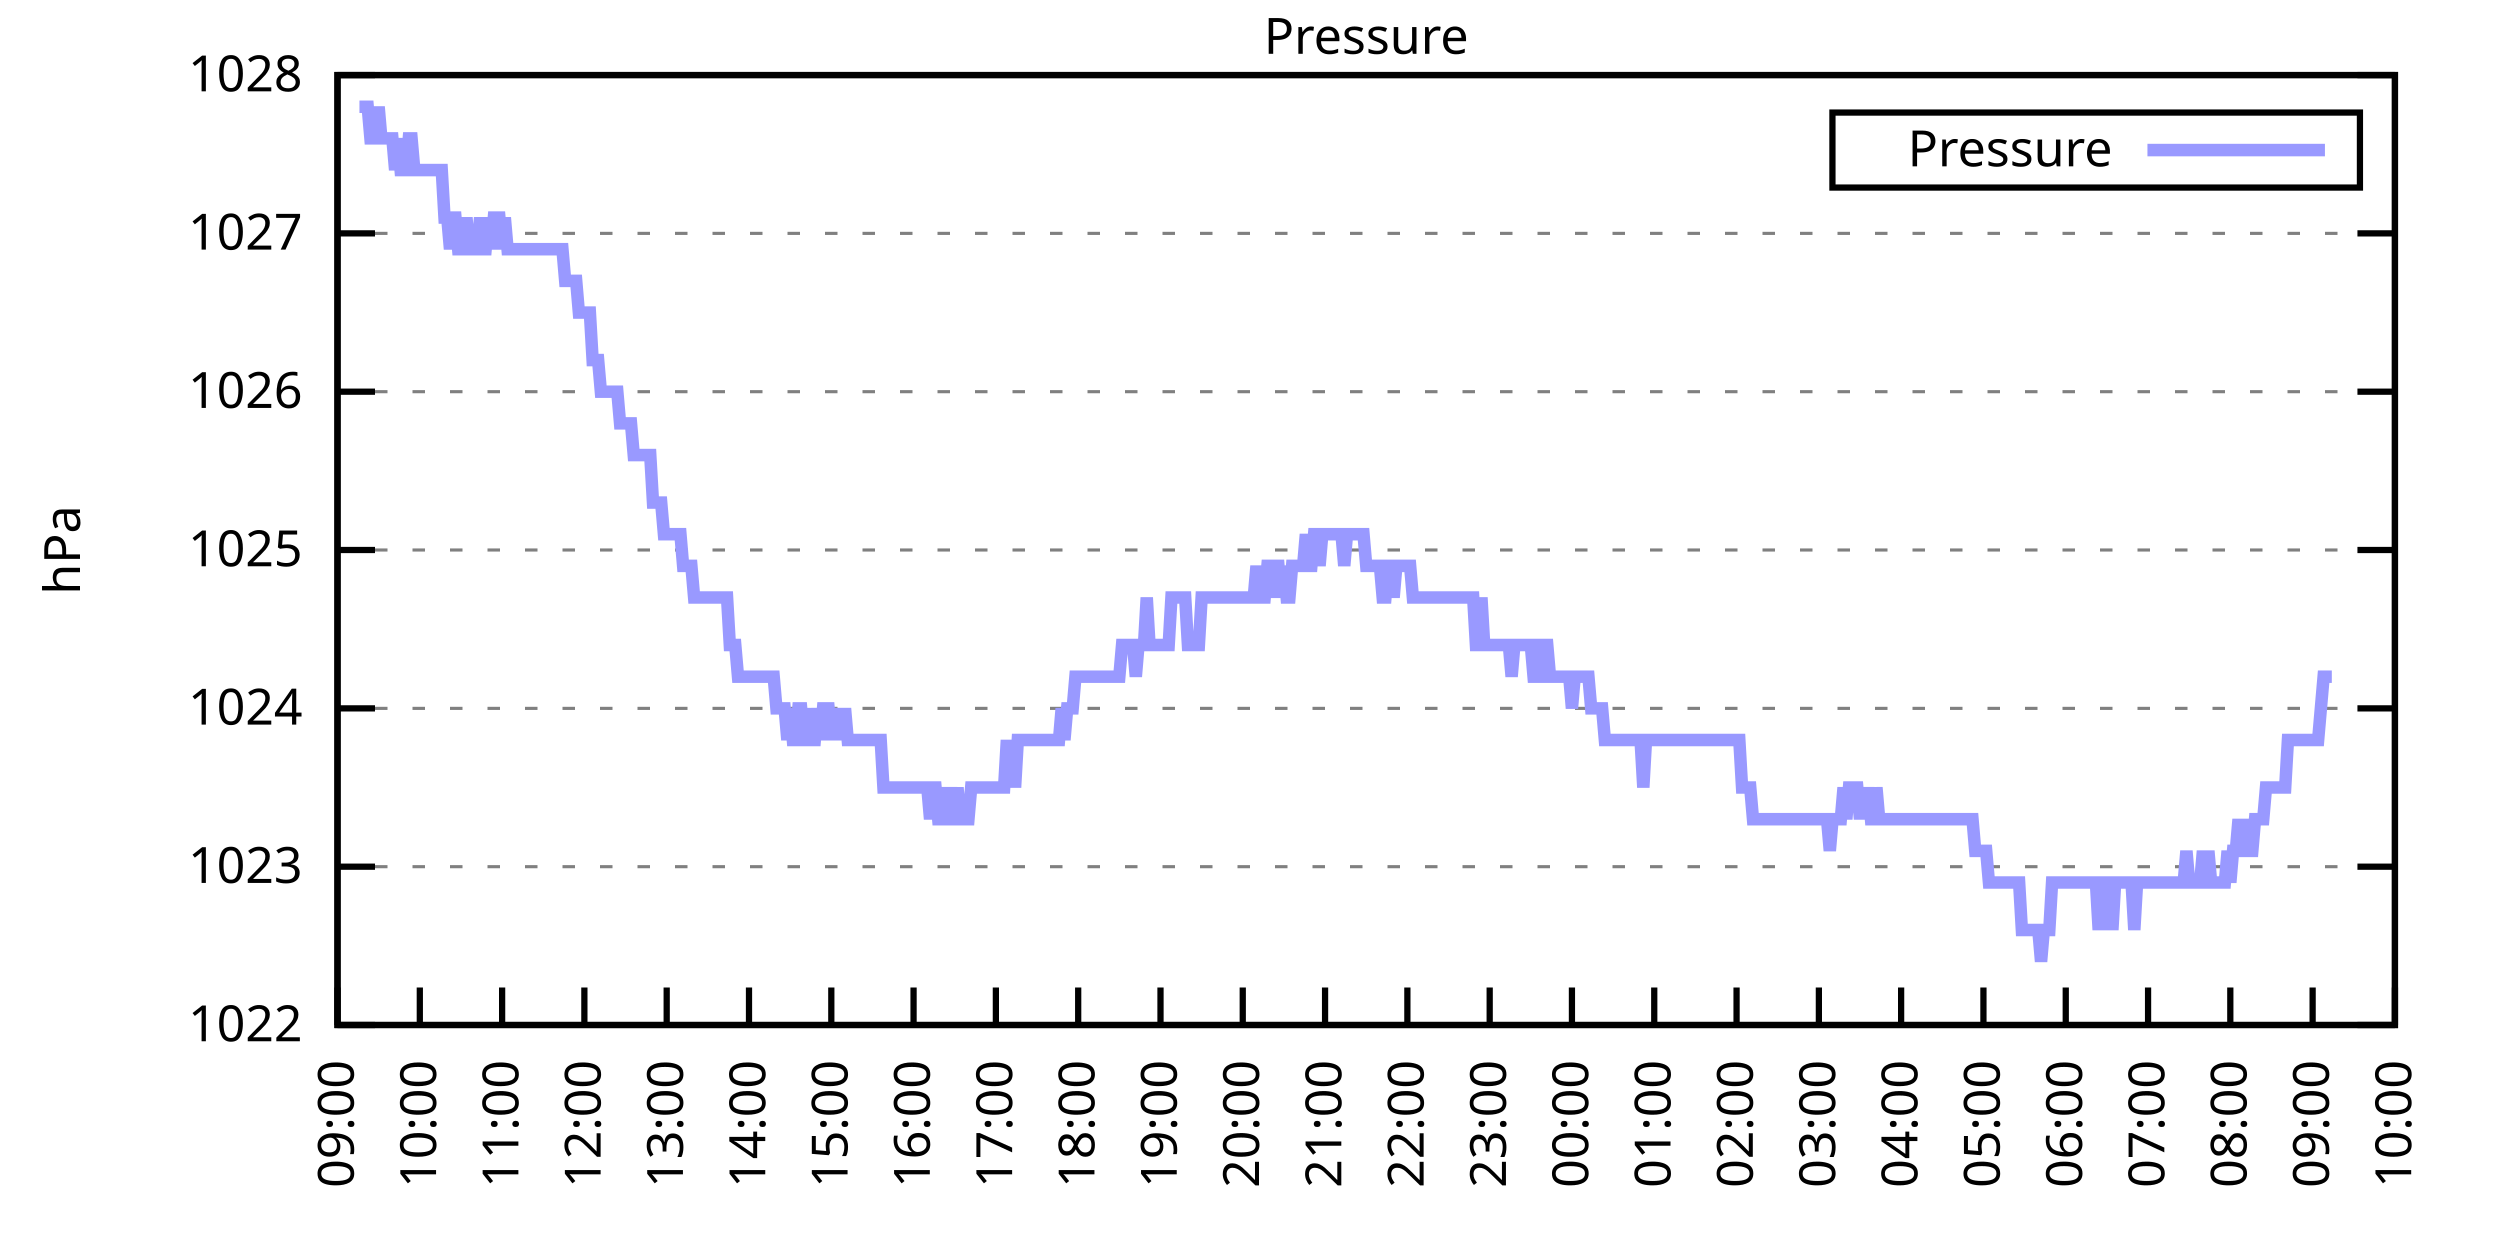
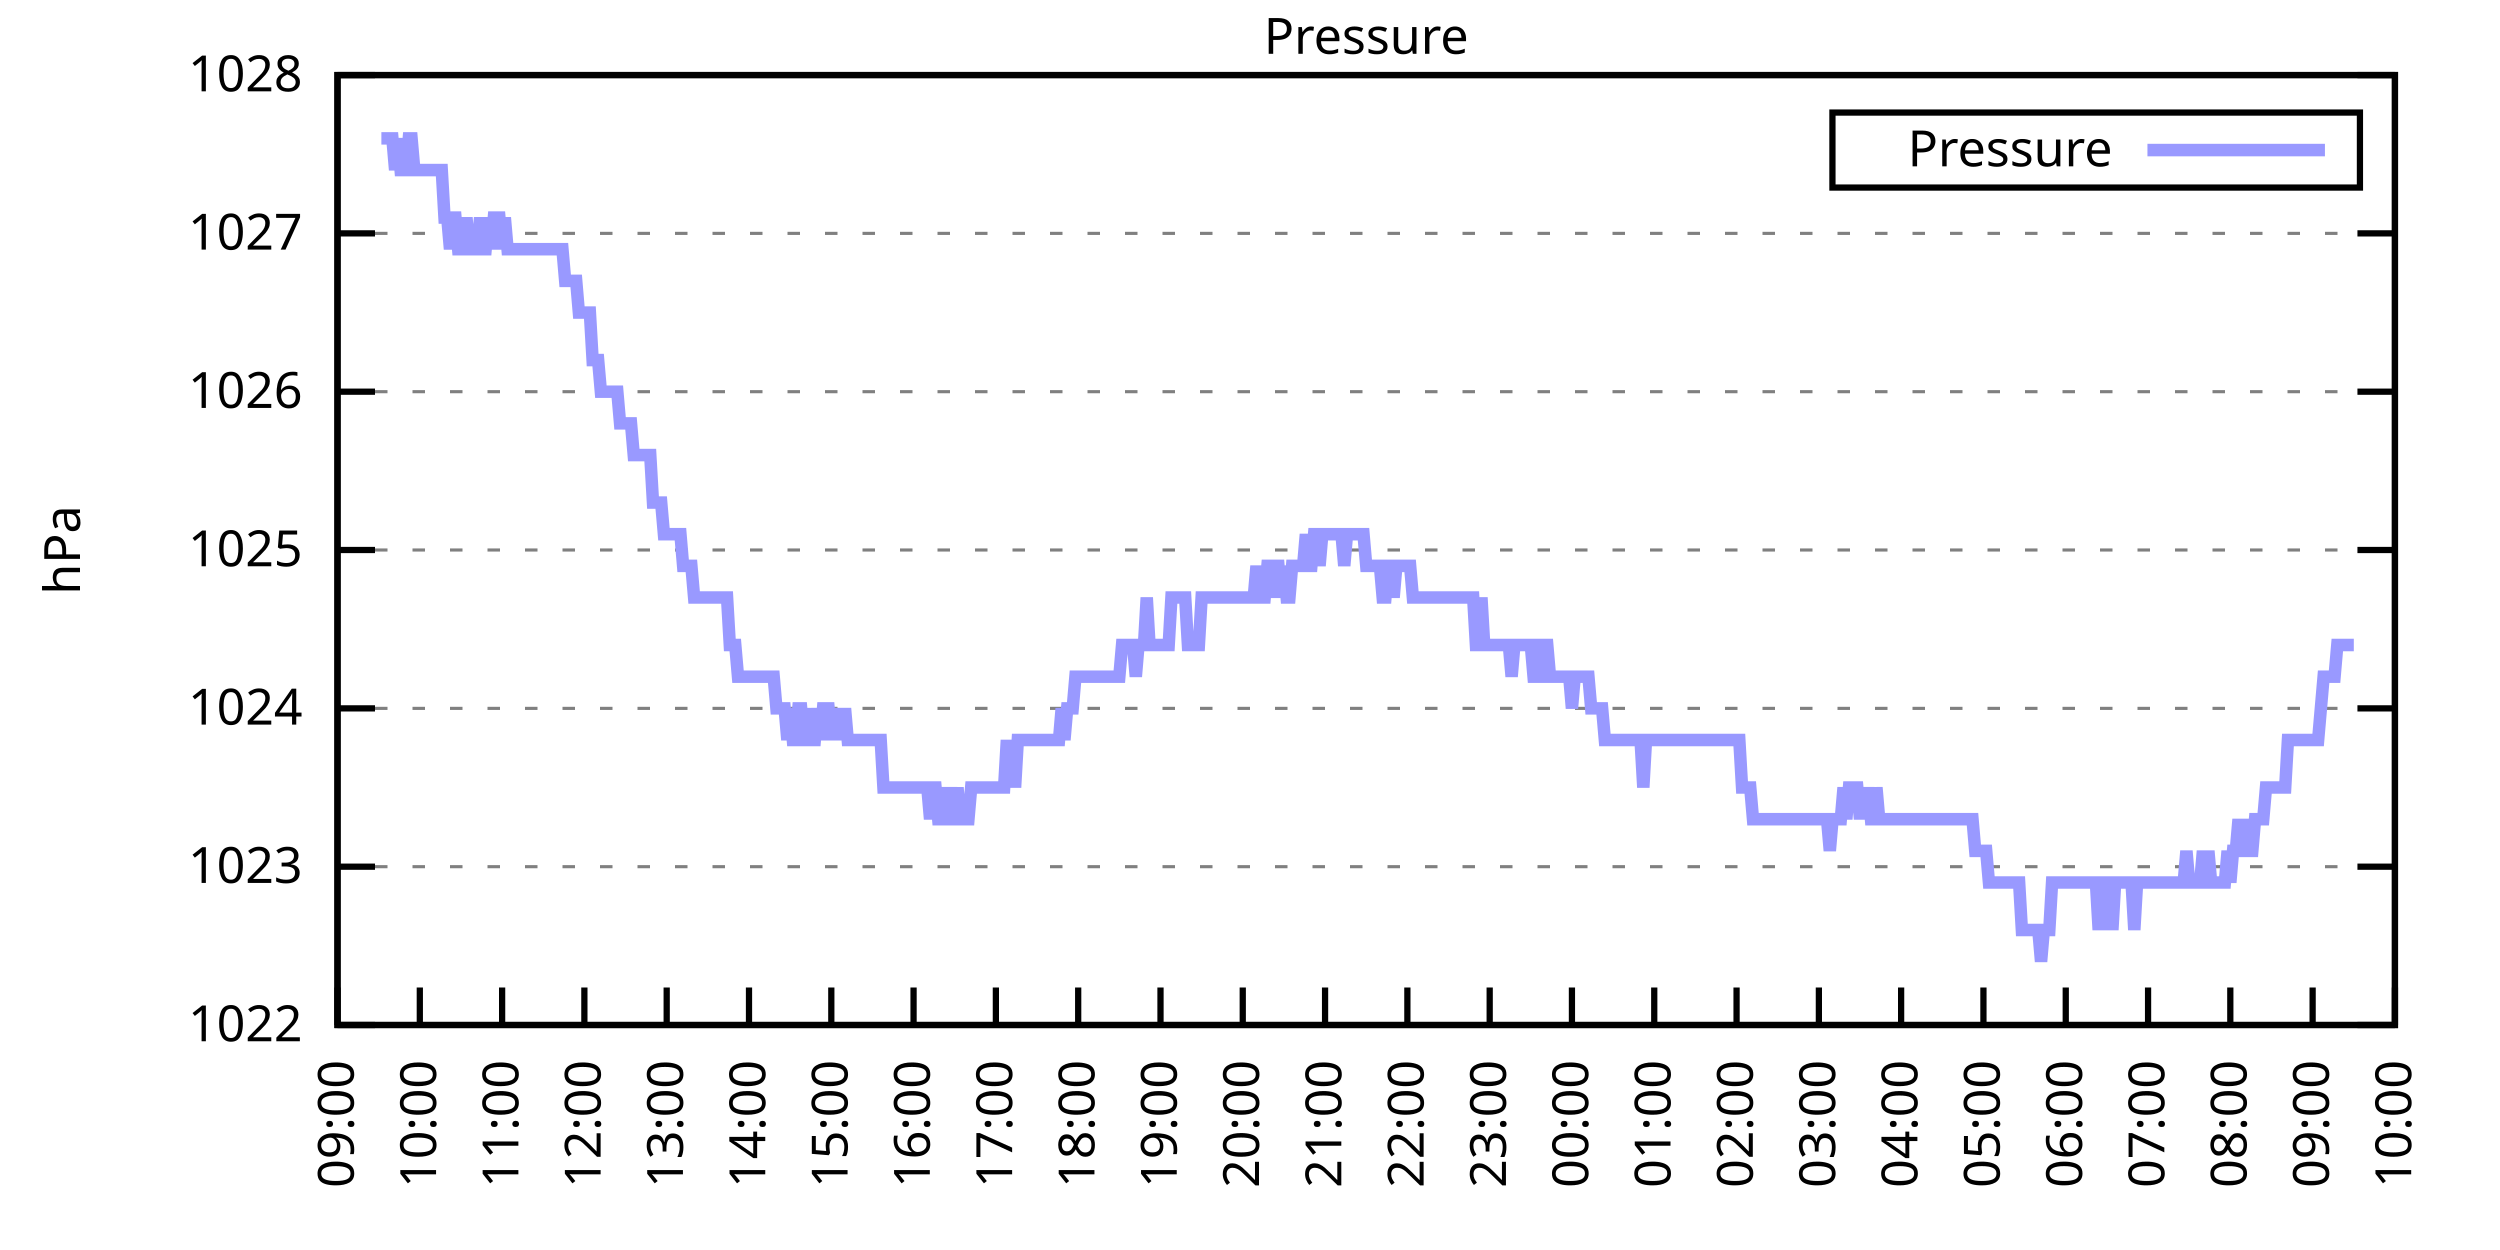
<svg xmlns="http://www.w3.org/2000/svg" xmlns:xlink="http://www.w3.org/1999/xlink" width="400" height="200" viewBox="0 0 400 200">
  <g id="gnuplot_canvas">
    <rect x="0" y="0" width="400" height="200" fill="none" />
    <defs>
      <circle id="gpDot" r="0.5" stroke-width="0.5" stroke="currentColor" />
      <path id="gpPt0" stroke-width="0.333" stroke="currentColor" d="M-1,0 h2 M0,-1 v2" />
      <path id="gpPt1" stroke-width="0.333" stroke="currentColor" d="M-1,-1 L1,1 M1,-1 L-1,1" />
      <path id="gpPt2" stroke-width="0.333" stroke="currentColor" d="M-1,0 L1,0 M0,-1 L0,1 M-1,-1 L1,1 M-1,1 L1,-1" />
      <rect id="gpPt3" stroke-width="0.333" stroke="currentColor" x="-1" y="-1" width="2" height="2" />
      <rect id="gpPt4" stroke-width="0.333" stroke="currentColor" fill="currentColor" x="-1" y="-1" width="2" height="2" />
      <circle id="gpPt5" stroke-width="0.333" stroke="currentColor" cx="0" cy="0" r="1" />
      <use xlink:href="#gpPt5" id="gpPt6" fill="currentColor" stroke="none" />
      <path id="gpPt7" stroke-width="0.333" stroke="currentColor" d="M0,-1.33 L-1.33,0.67 L1.33,0.67 z" />
      <use xlink:href="#gpPt7" id="gpPt8" fill="currentColor" stroke="none" />
      <use xlink:href="#gpPt7" id="gpPt9" stroke="currentColor" transform="rotate(180)" />
      <use xlink:href="#gpPt9" id="gpPt10" fill="currentColor" stroke="none" />
      <use xlink:href="#gpPt3" id="gpPt11" stroke="currentColor" transform="rotate(45)" />
      <use xlink:href="#gpPt11" id="gpPt12" fill="currentColor" stroke="none" />
      <path id="gpPt13" stroke-width="0.333" stroke="currentColor" d="M0,1.330 L1.265,0.411 L0.782,-1.067 L-0.782,-1.076 L-1.265,0.411 z" />
      <use xlink:href="#gpPt13" id="gpPt14" fill="currentColor" stroke="none" />
      <filter id="textbox" filterUnits="objectBoundingBox" x="0" y="0" height="1" width="1">
        <feFlood flood-color="white" flood-opacity="1" result="bgnd" />
        <feComposite in="SourceGraphic" in2="bgnd" operator="atop" />
      </filter>
      <filter id="greybox" filterUnits="objectBoundingBox" x="0" y="0" height="1" width="1">
        <feFlood flood-color="lightgrey" flood-opacity="1" result="grey" />
        <feComposite in="SourceGraphic" in2="grey" operator="atop" />
      </filter>
    </defs>
    <g fill="none" color="white" stroke="currentColor" stroke-width="1.00" stroke-linecap="butt" stroke-linejoin="miter">
</g>
    <g fill="none" color="black" stroke="currentColor" stroke-width="1.00" stroke-linecap="butt" stroke-linejoin="miter">
      <g stroke="none" shape-rendering="crispEdges">
        <polygon fill="rgb(255, 255, 255)" points="54.00,164.00 383.18,164.00 383.18,12.02 54.00,12.02 " />
      </g>
    </g>
    <g fill="none" color="black" stroke="currentColor" stroke-width="1.00" stroke-linecap="butt" stroke-linejoin="miter">
</g>
    <g fill="none" color="black" stroke="black" stroke-width="0.50" stroke-linecap="butt" stroke-linejoin="miter">
</g>
    <g fill="none" color="gray" stroke="currentColor" stroke-width="0.50" stroke-linecap="butt" stroke-linejoin="miter">
      <path stroke="gray" stroke-dasharray="2,4" class="gridline" d="M54.00,164.00 L383.19,164.00  " />
    </g>
    <g fill="none" color="gray" stroke="gray" stroke-width="1.00" stroke-linecap="butt" stroke-linejoin="miter">
</g>
    <g fill="none" color="black" stroke="currentColor" stroke-width="1.00" stroke-linecap="butt" stroke-linejoin="miter">
      <path stroke="black" d="M54.00,164.00 L60.00,164.00 M383.19,164.00 L377.19,164.00  " />
      <g transform="translate(48.40,166.60)" stroke="none" fill="black" font-family="Sans" font-size="8.00" text-anchor="end">
        <text>
          <tspan font-family="Sans"> 1022</tspan>
        </text>
      </g>
    </g>
    <g fill="none" color="black" stroke="currentColor" stroke-width="1.00" stroke-linecap="butt" stroke-linejoin="miter">
</g>
    <g fill="none" color="black" stroke="black" stroke-width="0.50" stroke-linecap="butt" stroke-linejoin="miter">
</g>
    <g fill="none" color="gray" stroke="currentColor" stroke-width="0.50" stroke-linecap="butt" stroke-linejoin="miter">
      <path stroke="gray" stroke-dasharray="2,4" class="gridline" d="M54.00,138.67 L383.19,138.67  " />
    </g>
    <g fill="none" color="gray" stroke="gray" stroke-width="1.00" stroke-linecap="butt" stroke-linejoin="miter">
</g>
    <g fill="none" color="black" stroke="currentColor" stroke-width="1.00" stroke-linecap="butt" stroke-linejoin="miter">
      <path stroke="black" d="M54.00,138.67 L60.00,138.67 M383.19,138.67 L377.19,138.67  " />
      <g transform="translate(48.40,141.27)" stroke="none" fill="black" font-family="Sans" font-size="8.00" text-anchor="end">
        <text>
          <tspan font-family="Sans"> 1023</tspan>
        </text>
      </g>
    </g>
    <g fill="none" color="black" stroke="currentColor" stroke-width="1.00" stroke-linecap="butt" stroke-linejoin="miter">
</g>
    <g fill="none" color="black" stroke="black" stroke-width="0.50" stroke-linecap="butt" stroke-linejoin="miter">
</g>
    <g fill="none" color="gray" stroke="currentColor" stroke-width="0.50" stroke-linecap="butt" stroke-linejoin="miter">
      <path stroke="gray" stroke-dasharray="2,4" class="gridline" d="M54.00,113.34 L383.19,113.34  " />
    </g>
    <g fill="none" color="gray" stroke="gray" stroke-width="1.00" stroke-linecap="butt" stroke-linejoin="miter">
</g>
    <g fill="none" color="black" stroke="currentColor" stroke-width="1.00" stroke-linecap="butt" stroke-linejoin="miter">
      <path stroke="black" d="M54.00,113.34 L60.00,113.34 M383.19,113.34 L377.19,113.34  " />
      <g transform="translate(48.40,115.94)" stroke="none" fill="black" font-family="Sans" font-size="8.00" text-anchor="end">
        <text>
          <tspan font-family="Sans"> 1024</tspan>
        </text>
      </g>
    </g>
    <g fill="none" color="black" stroke="currentColor" stroke-width="1.00" stroke-linecap="butt" stroke-linejoin="miter">
</g>
    <g fill="none" color="black" stroke="black" stroke-width="0.50" stroke-linecap="butt" stroke-linejoin="miter">
</g>
    <g fill="none" color="gray" stroke="currentColor" stroke-width="0.50" stroke-linecap="butt" stroke-linejoin="miter">
      <path stroke="gray" stroke-dasharray="2,4" class="gridline" d="M54.00,88.00 L383.19,88.00  " />
    </g>
    <g fill="none" color="gray" stroke="gray" stroke-width="1.00" stroke-linecap="butt" stroke-linejoin="miter">
</g>
    <g fill="none" color="black" stroke="currentColor" stroke-width="1.00" stroke-linecap="butt" stroke-linejoin="miter">
      <path stroke="black" d="M54.00,88.00 L60.00,88.00 M383.19,88.00 L377.19,88.00  " />
      <g transform="translate(48.40,90.60)" stroke="none" fill="black" font-family="Sans" font-size="8.00" text-anchor="end">
        <text>
          <tspan font-family="Sans"> 1025</tspan>
        </text>
      </g>
    </g>
    <g fill="none" color="black" stroke="currentColor" stroke-width="1.00" stroke-linecap="butt" stroke-linejoin="miter">
</g>
    <g fill="none" color="black" stroke="black" stroke-width="0.50" stroke-linecap="butt" stroke-linejoin="miter">
</g>
    <g fill="none" color="gray" stroke="currentColor" stroke-width="0.50" stroke-linecap="butt" stroke-linejoin="miter">
      <path stroke="gray" stroke-dasharray="2,4" class="gridline" d="M54.00,62.67 L383.19,62.67  " />
    </g>
    <g fill="none" color="gray" stroke="gray" stroke-width="1.00" stroke-linecap="butt" stroke-linejoin="miter">
</g>
    <g fill="none" color="black" stroke="currentColor" stroke-width="1.00" stroke-linecap="butt" stroke-linejoin="miter">
      <path stroke="black" d="M54.00,62.67 L60.00,62.67 M383.19,62.67 L377.19,62.67  " />
      <g transform="translate(48.40,65.27)" stroke="none" fill="black" font-family="Sans" font-size="8.00" text-anchor="end">
        <text>
          <tspan font-family="Sans"> 1026</tspan>
        </text>
      </g>
    </g>
    <g fill="none" color="black" stroke="currentColor" stroke-width="1.00" stroke-linecap="butt" stroke-linejoin="miter">
</g>
    <g fill="none" color="black" stroke="black" stroke-width="0.50" stroke-linecap="butt" stroke-linejoin="miter">
</g>
    <g fill="none" color="gray" stroke="currentColor" stroke-width="0.50" stroke-linecap="butt" stroke-linejoin="miter">
      <path stroke="gray" stroke-dasharray="2,4" class="gridline" d="M54.00,37.34 L383.19,37.34  " />
    </g>
    <g fill="none" color="gray" stroke="gray" stroke-width="1.00" stroke-linecap="butt" stroke-linejoin="miter">
</g>
    <g fill="none" color="black" stroke="currentColor" stroke-width="1.00" stroke-linecap="butt" stroke-linejoin="miter">
      <path stroke="black" d="M54.00,37.34 L60.00,37.34 M383.19,37.34 L377.19,37.34  " />
      <g transform="translate(48.40,39.94)" stroke="none" fill="black" font-family="Sans" font-size="8.00" text-anchor="end">
        <text>
          <tspan font-family="Sans"> 1027</tspan>
        </text>
      </g>
    </g>
    <g fill="none" color="black" stroke="currentColor" stroke-width="1.00" stroke-linecap="butt" stroke-linejoin="miter">
</g>
    <g fill="none" color="black" stroke="black" stroke-width="0.50" stroke-linecap="butt" stroke-linejoin="miter">
</g>
    <g fill="none" color="gray" stroke="currentColor" stroke-width="0.50" stroke-linecap="butt" stroke-linejoin="miter">
      <path stroke="gray" stroke-dasharray="2,4" class="gridline" d="M54.00,12.01 L383.19,12.01  " />
    </g>
    <g fill="none" color="gray" stroke="gray" stroke-width="1.00" stroke-linecap="butt" stroke-linejoin="miter">
</g>
    <g fill="none" color="black" stroke="currentColor" stroke-width="1.00" stroke-linecap="butt" stroke-linejoin="miter">
      <path stroke="black" d="M54.00,12.01 L60.00,12.01 M383.19,12.01 L377.19,12.01  " />
      <g transform="translate(48.40,14.61)" stroke="none" fill="black" font-family="Sans" font-size="8.00" text-anchor="end">
        <text>
          <tspan font-family="Sans"> 1028</tspan>
        </text>
      </g>
    </g>
    <g fill="none" color="black" stroke="currentColor" stroke-width="1.00" stroke-linecap="butt" stroke-linejoin="miter">
      <path stroke="black" d="M54.00,164.00 L54.00,158.00  " />
      <g transform="translate(56.60,169.60) rotate(270.00)" stroke="none" fill="black" font-family="Sans" font-size="8.00" text-anchor="end">
        <text>
          <tspan font-family="Sans">09:00</tspan>
        </text>
      </g>
    </g>
    <g fill="none" color="black" stroke="currentColor" stroke-width="1.00" stroke-linecap="butt" stroke-linejoin="miter">
      <path stroke="black" d="M67.17,164.00 L67.17,158.00  " />
      <g transform="translate(69.77,169.60) rotate(270.00)" stroke="none" fill="black" font-family="Sans" font-size="8.00" text-anchor="end">
        <text>
          <tspan font-family="Sans">10:00</tspan>
        </text>
      </g>
    </g>
    <g fill="none" color="black" stroke="currentColor" stroke-width="1.00" stroke-linecap="butt" stroke-linejoin="miter">
      <path stroke="black" d="M80.34,164.00 L80.34,158.00  " />
      <g transform="translate(82.94,169.60) rotate(270.00)" stroke="none" fill="black" font-family="Sans" font-size="8.00" text-anchor="end">
        <text>
          <tspan font-family="Sans">11:00</tspan>
        </text>
      </g>
    </g>
    <g fill="none" color="black" stroke="currentColor" stroke-width="1.00" stroke-linecap="butt" stroke-linejoin="miter">
      <path stroke="black" d="M93.50,164.00 L93.50,158.00  " />
      <g transform="translate(96.10,169.60) rotate(270.00)" stroke="none" fill="black" font-family="Sans" font-size="8.00" text-anchor="end">
        <text>
          <tspan font-family="Sans">12:00</tspan>
        </text>
      </g>
    </g>
    <g fill="none" color="black" stroke="currentColor" stroke-width="1.00" stroke-linecap="butt" stroke-linejoin="miter">
      <path stroke="black" d="M106.67,164.00 L106.67,158.00  " />
      <g transform="translate(109.27,169.60) rotate(270.00)" stroke="none" fill="black" font-family="Sans" font-size="8.00" text-anchor="end">
        <text>
          <tspan font-family="Sans">13:00</tspan>
        </text>
      </g>
    </g>
    <g fill="none" color="black" stroke="currentColor" stroke-width="1.00" stroke-linecap="butt" stroke-linejoin="miter">
      <path stroke="black" d="M119.84,164.00 L119.84,158.00  " />
      <g transform="translate(122.44,169.60) rotate(270.00)" stroke="none" fill="black" font-family="Sans" font-size="8.00" text-anchor="end">
        <text>
          <tspan font-family="Sans">14:00</tspan>
        </text>
      </g>
    </g>
    <g fill="none" color="black" stroke="currentColor" stroke-width="1.00" stroke-linecap="butt" stroke-linejoin="miter">
      <path stroke="black" d="M133.01,164.00 L133.01,158.00  " />
      <g transform="translate(135.61,169.60) rotate(270.00)" stroke="none" fill="black" font-family="Sans" font-size="8.00" text-anchor="end">
        <text>
          <tspan font-family="Sans">15:00</tspan>
        </text>
      </g>
    </g>
    <g fill="none" color="black" stroke="currentColor" stroke-width="1.00" stroke-linecap="butt" stroke-linejoin="miter">
      <path stroke="black" d="M146.17,164.00 L146.17,158.00  " />
      <g transform="translate(148.77,169.60) rotate(270.00)" stroke="none" fill="black" font-family="Sans" font-size="8.00" text-anchor="end">
        <text>
          <tspan font-family="Sans">16:00</tspan>
        </text>
      </g>
    </g>
    <g fill="none" color="black" stroke="currentColor" stroke-width="1.00" stroke-linecap="butt" stroke-linejoin="miter">
      <path stroke="black" d="M159.34,164.00 L159.34,158.00  " />
      <g transform="translate(161.94,169.60) rotate(270.00)" stroke="none" fill="black" font-family="Sans" font-size="8.00" text-anchor="end">
        <text>
          <tspan font-family="Sans">17:00</tspan>
        </text>
      </g>
    </g>
    <g fill="none" color="black" stroke="currentColor" stroke-width="1.00" stroke-linecap="butt" stroke-linejoin="miter">
      <path stroke="black" d="M172.51,164.00 L172.51,158.00  " />
      <g transform="translate(175.11,169.60) rotate(270.00)" stroke="none" fill="black" font-family="Sans" font-size="8.00" text-anchor="end">
        <text>
          <tspan font-family="Sans">18:00</tspan>
        </text>
      </g>
    </g>
    <g fill="none" color="black" stroke="currentColor" stroke-width="1.00" stroke-linecap="butt" stroke-linejoin="miter">
      <path stroke="black" d="M185.68,164.00 L185.68,158.00  " />
      <g transform="translate(188.28,169.60) rotate(270.00)" stroke="none" fill="black" font-family="Sans" font-size="8.00" text-anchor="end">
        <text>
          <tspan font-family="Sans">19:00</tspan>
        </text>
      </g>
    </g>
    <g fill="none" color="black" stroke="currentColor" stroke-width="1.00" stroke-linecap="butt" stroke-linejoin="miter">
      <path stroke="black" d="M198.84,164.00 L198.84,158.00  " />
      <g transform="translate(201.44,169.60) rotate(270.00)" stroke="none" fill="black" font-family="Sans" font-size="8.00" text-anchor="end">
        <text>
          <tspan font-family="Sans">20:00</tspan>
        </text>
      </g>
    </g>
    <g fill="none" color="black" stroke="currentColor" stroke-width="1.00" stroke-linecap="butt" stroke-linejoin="miter">
      <path stroke="black" d="M212.01,164.00 L212.01,158.00  " />
      <g transform="translate(214.61,169.60) rotate(270.00)" stroke="none" fill="black" font-family="Sans" font-size="8.00" text-anchor="end">
        <text>
          <tspan font-family="Sans">21:00</tspan>
        </text>
      </g>
    </g>
    <g fill="none" color="black" stroke="currentColor" stroke-width="1.00" stroke-linecap="butt" stroke-linejoin="miter">
      <path stroke="black" d="M225.18,164.00 L225.18,158.00  " />
      <g transform="translate(227.78,169.60) rotate(270.00)" stroke="none" fill="black" font-family="Sans" font-size="8.00" text-anchor="end">
        <text>
          <tspan font-family="Sans">22:00</tspan>
        </text>
      </g>
    </g>
    <g fill="none" color="black" stroke="currentColor" stroke-width="1.00" stroke-linecap="butt" stroke-linejoin="miter">
      <path stroke="black" d="M238.35,164.00 L238.35,158.00  " />
      <g transform="translate(240.95,169.60) rotate(270.00)" stroke="none" fill="black" font-family="Sans" font-size="8.00" text-anchor="end">
        <text>
          <tspan font-family="Sans">23:00</tspan>
        </text>
      </g>
    </g>
    <g fill="none" color="black" stroke="currentColor" stroke-width="1.00" stroke-linecap="butt" stroke-linejoin="miter">
      <path stroke="black" d="M251.51,164.00 L251.51,158.00  " />
      <g transform="translate(254.11,169.60) rotate(270.00)" stroke="none" fill="black" font-family="Sans" font-size="8.00" text-anchor="end">
        <text>
          <tspan font-family="Sans">00:00</tspan>
        </text>
      </g>
    </g>
    <g fill="none" color="black" stroke="currentColor" stroke-width="1.00" stroke-linecap="butt" stroke-linejoin="miter">
      <path stroke="black" d="M264.68,164.00 L264.68,158.00  " />
      <g transform="translate(267.28,169.60) rotate(270.00)" stroke="none" fill="black" font-family="Sans" font-size="8.00" text-anchor="end">
        <text>
          <tspan font-family="Sans">01:00</tspan>
        </text>
      </g>
    </g>
    <g fill="none" color="black" stroke="currentColor" stroke-width="1.00" stroke-linecap="butt" stroke-linejoin="miter">
      <path stroke="black" d="M277.85,164.00 L277.85,158.00  " />
      <g transform="translate(280.45,169.60) rotate(270.00)" stroke="none" fill="black" font-family="Sans" font-size="8.00" text-anchor="end">
        <text>
          <tspan font-family="Sans">02:00</tspan>
        </text>
      </g>
    </g>
    <g fill="none" color="black" stroke="currentColor" stroke-width="1.00" stroke-linecap="butt" stroke-linejoin="miter">
      <path stroke="black" d="M291.02,164.00 L291.02,158.00  " />
      <g transform="translate(293.62,169.60) rotate(270.00)" stroke="none" fill="black" font-family="Sans" font-size="8.00" text-anchor="end">
        <text>
          <tspan font-family="Sans">03:00</tspan>
        </text>
      </g>
    </g>
    <g fill="none" color="black" stroke="currentColor" stroke-width="1.00" stroke-linecap="butt" stroke-linejoin="miter">
      <path stroke="black" d="M304.18,164.00 L304.18,158.00  " />
      <g transform="translate(306.78,169.60) rotate(270.00)" stroke="none" fill="black" font-family="Sans" font-size="8.00" text-anchor="end">
        <text>
          <tspan font-family="Sans">04:00</tspan>
        </text>
      </g>
    </g>
    <g fill="none" color="black" stroke="currentColor" stroke-width="1.00" stroke-linecap="butt" stroke-linejoin="miter">
      <path stroke="black" d="M317.35,164.00 L317.35,158.00  " />
      <g transform="translate(319.95,169.60) rotate(270.00)" stroke="none" fill="black" font-family="Sans" font-size="8.00" text-anchor="end">
        <text>
          <tspan font-family="Sans">05:00</tspan>
        </text>
      </g>
    </g>
    <g fill="none" color="black" stroke="currentColor" stroke-width="1.00" stroke-linecap="butt" stroke-linejoin="miter">
      <path stroke="black" d="M330.52,164.00 L330.52,158.00  " />
      <g transform="translate(333.12,169.60) rotate(270.00)" stroke="none" fill="black" font-family="Sans" font-size="8.00" text-anchor="end">
        <text>
          <tspan font-family="Sans">06:00</tspan>
        </text>
      </g>
    </g>
    <g fill="none" color="black" stroke="currentColor" stroke-width="1.00" stroke-linecap="butt" stroke-linejoin="miter">
      <path stroke="black" d="M343.69,164.00 L343.69,158.00  " />
      <g transform="translate(346.29,169.60) rotate(270.00)" stroke="none" fill="black" font-family="Sans" font-size="8.00" text-anchor="end">
        <text>
          <tspan font-family="Sans">07:00</tspan>
        </text>
      </g>
    </g>
    <g fill="none" color="black" stroke="currentColor" stroke-width="1.00" stroke-linecap="butt" stroke-linejoin="miter">
      <path stroke="black" d="M356.85,164.00 L356.85,158.00  " />
      <g transform="translate(359.45,169.60) rotate(270.00)" stroke="none" fill="black" font-family="Sans" font-size="8.00" text-anchor="end">
        <text>
          <tspan font-family="Sans">08:00</tspan>
        </text>
      </g>
    </g>
    <g fill="none" color="black" stroke="currentColor" stroke-width="1.00" stroke-linecap="butt" stroke-linejoin="miter">
      <path stroke="black" d="M370.02,164.00 L370.02,158.00  " />
      <g transform="translate(372.62,169.60) rotate(270.00)" stroke="none" fill="black" font-family="Sans" font-size="8.00" text-anchor="end">
        <text>
          <tspan font-family="Sans">09:00</tspan>
        </text>
      </g>
    </g>
    <g fill="none" color="black" stroke="currentColor" stroke-width="1.00" stroke-linecap="butt" stroke-linejoin="miter">
      <path stroke="black" d="M383.19,164.00 L383.19,158.00  " />
      <g transform="translate(385.79,169.60) rotate(270.00)" stroke="none" fill="black" font-family="Sans" font-size="8.00" text-anchor="end">
        <text>
          <tspan font-family="Sans">10:00</tspan>
        </text>
      </g>
    </g>
    <g fill="none" color="black" stroke="currentColor" stroke-width="1.00" stroke-linecap="butt" stroke-linejoin="miter">
</g>
    <g fill="none" color="black" stroke="currentColor" stroke-width="1.00" stroke-linecap="butt" stroke-linejoin="miter">
      <path stroke="black" d="M54.00,12.01 L54.00,164.00 L383.19,164.00 L383.19,12.01 L54.00,12.01 Z  " />
    </g>
    <g fill="none" color="black" stroke="currentColor" stroke-width="1.00" stroke-linecap="butt" stroke-linejoin="miter">
</g>
    <g fill="none" color="black" stroke="currentColor" stroke-width="1.00" stroke-linecap="butt" stroke-linejoin="miter">
      <path stroke="black" d="M293.19,30.01 L293.19,18.01 L377.59,18.01 L377.59,30.01 L293.19,30.01 Z  " />
    </g>
    <g id="Pressure_plot_1">
      <g fill="none" color="white" stroke="black" stroke-width="2.00" stroke-linecap="butt" stroke-linejoin="miter">
</g>
      <g fill="none" color="black" stroke="currentColor" stroke-width="2.00" stroke-linecap="butt" stroke-linejoin="miter">
        <g transform="translate(337.99,26.61)" stroke="none" fill="black" font-family="Sans" font-size="8.00" text-anchor="end">
          <text>
            <tspan font-family="Sans">Pressure</tspan>
          </text>
        </g>
      </g>
      <g fill="none" color="black" stroke="currentColor" stroke-width="2.00" stroke-linecap="butt" stroke-linejoin="miter">
-         <path stroke="rgb(153, 153, 255)" d="M343.59,24.01 L371.99,24.01 M57.51,17.08 L57.95,17.08 L58.39,17.08 L58.83,17.08 L59.27,22.14 L59.71,22.14   L60.14,22.14 L60.58,17.08 L61.02,22.14 L61.46,22.14 L61.90,22.14 L62.34,22.14 L62.78,22.14 L63.22,27.21   L63.66,22.14 L64.10,27.21 L64.53,27.21 L64.97,27.21 L65.41,22.14 L65.85,22.14 L66.29,27.21 L66.73,27.21   L67.17,27.21 L67.61,27.21 L68.05,27.21 L68.48,27.21 L68.92,27.21 L69.36,27.21 L69.80,27.21 L70.24,27.21   L70.68,27.21 L71.12,34.81 L71.56,34.81 L72.00,39.87 L72.43,34.81 L72.87,34.81 L73.31,39.87 L73.75,39.87   L74.19,39.87 L74.63,34.81 L75.07,39.87 L75.51,39.87 L75.95,39.87 L76.38,39.87 L76.82,34.81 L77.26,39.87   L77.70,39.87 L78.14,34.81 L78.58,39.87 L79.02,34.81 L79.46,34.81 L79.90,34.81 L80.34,39.87 L80.77,34.81   L81.21,39.87 L81.65,39.87 L82.09,39.87 L82.53,39.87 L82.97,39.87 L83.41,39.87 L83.85,39.87 L84.29,39.87   L84.72,39.87 L85.16,39.87 L85.60,39.87 L86.04,39.87 L86.48,39.87 L86.92,39.87 L87.36,39.87 L87.80,39.87   L88.24,39.87 L88.67,39.87 L89.11,39.87 L89.55,39.87 L89.99,39.87 L90.43,44.94 L90.87,44.94 L91.31,44.94   L91.75,44.94 L92.19,44.94 L92.62,50.01 L93.06,50.01 L93.50,50.01 L93.94,50.01 L94.38,50.01 L94.82,57.61   L95.26,57.61 L95.70,57.61 L96.14,62.67 L96.58,62.67 L97.01,62.67 L97.45,62.67 L97.89,62.67 L98.33,62.67   L98.77,62.67 L99.21,67.74 L99.65,67.74 L100.09,67.74 L100.53,67.74 L100.96,67.74 L101.40,72.81 L101.84,72.81   L102.28,72.81 L102.72,72.81 L103.16,72.81 L103.60,72.81 L104.04,72.81 L104.48,80.41 L104.91,80.41 L105.35,80.41   L105.79,80.41 L106.23,85.47 L106.67,85.47 L107.11,85.47 L107.55,85.47 L107.99,85.47 L108.43,85.47 L108.87,85.47   L109.30,90.54 L109.74,90.54 L110.18,90.54 L110.62,90.54 L111.06,95.60 L111.50,95.60 L111.94,95.60 L112.38,95.60   L112.82,95.60 L113.25,95.60 L113.69,95.60 L114.13,95.60 L114.57,95.60 L115.01,95.60 L115.45,95.60 L115.89,95.60   L116.33,95.60 L116.77,103.20 L117.20,103.20 L117.64,103.20 L118.08,108.27 L118.52,108.27 L118.96,108.27 L119.40,108.27   L119.84,108.27 L120.28,108.27 L120.72,108.27 L121.15,108.27 L121.59,108.27 L122.03,108.27 L122.47,108.27 L122.91,108.27   L123.35,108.27 L123.79,108.27 L124.23,113.34 L124.67,113.34 L125.11,113.34 L125.54,113.34 L125.98,118.40 L126.42,113.34   L126.86,118.40 L127.30,118.40 L127.74,113.34 L128.18,113.34 L128.62,118.40 L129.06,118.40 L129.49,113.34 L129.93,118.40   L130.37,118.40 L130.81,113.34 L131.25,118.40 L131.69,113.34 L132.13,113.34 L132.57,113.34 L133.01,118.40 L133.44,113.34   L133.88,118.40 L134.32,113.34 L134.76,118.40 L135.20,113.34 L135.64,118.40 L136.08,118.40 L136.52,118.40 L136.96,118.40   L137.39,118.40 L137.83,118.40 L138.27,118.40 L138.71,118.40 L139.15,118.40 L139.59,118.40 L140.03,118.40 L140.47,118.40   L140.91,118.40 L141.35,126.00 L141.78,126.00 L142.22,126.00 L142.66,126.00 L143.10,126.00 L143.54,126.00 L143.98,126.00   L144.42,126.00 L144.86,126.00 L145.30,126.00 L145.73,126.00 L146.17,126.00 L146.61,126.00 L147.05,126.00 L147.49,126.00   L147.93,126.00 L148.37,126.00 L148.81,131.07 L149.25,126.00 L149.68,126.00 L150.12,131.07 L150.56,131.07 L151.00,126.00   L151.44,131.07 L151.88,126.00 L152.32,131.07 L152.76,131.07 L153.20,126.00 L153.63,131.07 L154.07,131.07 L154.51,131.07   L154.95,131.07 L155.39,126.00 L155.83,126.00 L156.27,126.00 L156.71,126.00 L157.15,126.00 L157.59,126.00 L158.02,126.00   L158.46,126.00 L158.90,126.00 L159.34,126.00 L159.78,126.00 L160.22,126.00 L160.66,126.00 L161.10,118.40 L161.54,126.00   L161.97,118.40 L162.41,126.00 L162.85,118.40 L163.29,118.40 L163.73,118.40 L164.17,118.40 L164.61,118.40 L165.05,118.40   L165.49,118.40 L165.92,118.40 L166.36,118.40 L166.80,118.40 L167.24,118.40 L167.68,118.40 L168.12,118.40 L168.56,118.40   L169.00,118.40 L169.44,118.40 L169.87,113.34 L170.31,118.40 L170.75,113.34 L171.19,113.34 L171.63,113.34 L172.07,108.27   L172.51,108.27 L172.95,108.27 L173.39,108.27 L173.83,108.27 L174.26,108.27 L174.70,108.27 L175.14,108.27 L175.58,108.27   L176.02,108.27 L176.46,108.27 L176.90,108.27 L177.34,108.27 L177.78,108.27 L178.21,108.27 L178.65,108.27 L179.09,108.27   L179.53,103.20 L179.97,103.20 L180.41,103.20 L180.85,103.20 L181.29,103.20 L181.73,108.27 L182.16,103.20 L182.60,103.20   L183.04,103.20 L183.48,95.60 L183.92,103.20 L184.36,103.20 L184.80,103.20 L185.24,103.20 L185.68,103.20 L186.11,103.20   L186.55,103.20 L186.99,103.20 L187.43,95.60 L187.87,95.60 L188.31,95.60 L188.75,95.60 L189.19,95.60 L189.63,95.60   L190.07,103.20 L190.50,103.20 L190.94,103.20 L191.38,103.20 L191.82,103.20 L192.26,95.60 L192.70,95.60 L193.14,95.60   L193.58,95.60 L194.02,95.60 L194.45,95.60 L194.89,95.60 L195.33,95.60 L195.77,95.60 L196.21,95.60 L196.65,95.60   L197.09,95.60 L197.53,95.60 L197.97,95.60 L198.40,95.60 L198.84,95.60 L199.28,95.60 L199.72,95.60 L200.16,95.60   L200.60,95.60 L201.04,90.54 L201.48,95.60 L201.92,95.60 L202.35,95.60 L202.79,90.54 L203.23,90.54 L203.67,95.60   L204.11,90.54 L204.55,90.54 L204.99,95.60 L205.43,90.54 L205.87,95.60 L206.31,95.60 L206.74,90.54 L207.18,90.54   L207.62,90.54 L208.06,90.54 L208.50,90.54 L208.94,85.47 L209.38,90.54 L209.82,90.54 L210.26,85.47 L210.69,85.47   L211.13,90.54 L211.57,85.47 L212.01,85.47 L212.45,85.47 L212.89,85.47 L213.33,85.47 L213.77,85.47 L214.21,85.47   L214.64,85.47 L215.08,90.54 L215.52,85.47 L215.96,85.47 L216.40,85.47 L216.84,85.47 L217.28,85.47 L217.72,85.47   L218.16,85.47 L218.60,90.54 L219.03,90.54 L219.47,90.54 L219.91,90.54 L220.35,90.54 L220.79,90.54 L221.23,95.60   L221.67,95.60 L222.11,90.54 L222.55,90.54 L222.98,95.60 L223.42,90.54 L223.86,90.54 L224.30,90.54 L224.74,90.54   L225.18,90.54 L225.62,90.54 L226.06,95.60 L226.50,95.60 L226.93,95.60 L227.37,95.60 L227.81,95.60 L228.25,95.60   L228.69,95.60 L229.13,95.60 L229.57,95.60 L230.01,95.60 L230.45,95.60 L230.88,95.60 L231.32,95.60 L231.76,95.60   L232.20,95.60 L232.64,95.60 L233.08,95.60 L233.52,95.60 L233.96,95.60 L234.40,95.60 L234.84,95.60 L235.27,95.60   L235.71,95.60 L236.15,103.20 L236.59,103.20 L237.03,95.60 L237.47,103.20 L237.91,103.20 L238.35,103.20 L238.79,103.20   L239.22,103.20 L239.66,103.20 L240.10,103.20 L240.54,103.20 L240.98,103.20 L241.42,103.20 L241.86,108.27 L242.30,103.20   L242.74,103.20 L243.17,103.20 L243.61,103.20 L244.05,103.20 L244.49,103.20 L244.93,103.20 L245.37,108.27 L245.81,108.27   L246.25,108.27 L246.69,103.20 L247.12,103.20 L247.56,103.20 L248.00,108.27 L248.44,108.27 L248.88,108.27 L249.32,108.27   L249.76,108.27 L250.20,108.27 L250.64,108.27 L251.08,108.27 L251.51,113.34 L251.95,108.27 L252.39,108.27 L252.83,108.27   L253.27,108.27 L253.71,108.27 L254.15,108.27 L254.59,113.34 L255.03,113.34 L255.46,113.34 L255.90,113.34 L256.34,113.34   L256.78,118.40 L257.22,118.40 L257.66,118.40 L258.10,118.40 L258.54,118.40 L258.98,118.40 L259.41,118.40 L259.85,118.40   L260.29,118.40 L260.73,118.40 L261.17,118.40 L261.61,118.40 L262.05,118.40 L262.49,118.40 L262.93,126.00 L263.36,118.40   L263.80,118.40 L264.24,118.40 L264.68,118.40 L265.12,118.40 L265.56,118.40 L266.00,118.40 L266.44,118.40 L266.88,118.40   L267.32,118.40 L267.75,118.40 L268.19,118.40 L268.63,118.40 L269.07,118.40 L269.51,118.40 L269.95,118.40 L270.39,118.40   L270.83,118.40 L271.27,118.40 L271.70,118.40 L272.14,118.40 L272.58,118.40 L273.02,118.40 L273.46,118.40 L273.90,118.40   L274.34,118.40 L274.78,118.40 L275.22,118.40 L275.65,118.40 L276.09,118.40 L276.53,118.40 L276.97,118.40 L277.41,118.40   L277.85,118.40 L278.29,118.40 L278.73,126.00 L279.17,126.00 L279.60,126.00 L280.04,126.00 L280.48,131.07 L280.92,131.07   L281.36,131.07 L281.80,131.07 L282.24,131.07 L282.68,131.07 L283.12,131.07 L283.56,131.07 L283.99,131.07 L284.43,131.07   L284.87,131.07 L285.31,131.07 L285.75,131.07 L286.19,131.07 L286.63,131.07 L287.07,131.07 L287.51,131.07 L287.94,131.07   L288.38,131.07 L288.82,131.07 L289.26,131.07 L289.70,131.07 L290.14,131.07 L290.58,131.07 L291.02,131.07 L291.46,131.07   L291.89,131.07 L292.33,131.07 L292.77,136.14 L293.21,131.07 L293.65,131.07 L294.09,131.07 L294.53,131.07 L294.97,126.00   L295.41,131.07 L295.84,126.00 L296.28,126.00 L296.72,126.00 L297.16,126.00 L297.60,131.07 L298.04,126.00 L298.48,131.07   L298.92,126.00 L299.36,131.07 L299.80,131.07 L300.23,126.00 L300.67,131.07 L301.11,131.07 L301.55,131.07 L301.99,131.07   L302.43,131.07 L302.87,131.07 L303.31,131.07 L303.75,131.07 L304.18,131.07 L304.62,131.07 L305.06,131.07 L305.50,131.07   L305.94,131.07 L306.38,131.07 L306.82,131.07 L307.26,131.07 L307.70,131.07 L308.13,131.07 L308.57,131.07 L309.01,131.07   L309.45,131.07 L309.89,131.07 L310.33,131.07 L310.77,131.07 L311.21,131.07 L311.65,131.07 L312.08,131.07 L312.52,131.07   L312.96,131.07 L313.40,131.07 L313.84,131.07 L314.28,131.07 L314.72,131.07 L315.16,131.07 L315.60,131.07 L316.04,136.14   L316.47,136.14 L316.91,136.14 L317.35,136.14 L317.79,136.14 L318.23,141.20 L318.67,141.20 L319.11,141.20 L319.55,141.20   L319.99,141.20 L320.42,141.20 L320.86,141.20 L321.30,141.20 L321.74,141.20 L322.18,141.20 L322.62,141.20 L323.06,141.20   L323.50,148.80 L323.94,148.80 L324.37,148.80 L324.81,148.80 L325.25,148.80 L325.69,148.80 L326.13,148.80 L326.57,153.87   L327.01,148.80 L327.45,148.80 L327.89,148.80 L328.33,141.20 L328.76,141.20 L329.20,141.20 L329.64,141.20 L330.08,141.20   L330.52,141.20 L330.96,141.20 L331.40,141.20 L331.84,141.20 L332.28,141.20 L332.71,141.20 L333.15,141.20 L333.59,141.20   L334.03,141.20 L334.47,141.20 L334.91,141.20 L335.35,141.20 L335.79,148.80 L336.23,141.20 L336.66,148.80 L337.10,141.20   L337.54,141.20 L337.98,148.80 L338.42,141.20 L338.86,141.20 L339.30,141.20 L339.74,141.20 L340.18,141.20 L340.61,141.20   L341.05,141.20 L341.49,148.80 L341.93,141.20 L342.37,141.20 L342.81,141.20 L343.25,141.20 L343.69,141.20 L344.13,141.20   L344.57,141.20 L345.00,141.20 L345.44,141.20 L345.88,141.20 L346.32,141.20 L346.76,141.20 L347.20,141.20 L347.64,141.20   L348.08,141.20 L348.52,141.20 L348.95,141.20 L349.39,141.20 L349.83,136.14 L350.27,141.20 L350.71,141.20 L351.15,141.20   L351.59,141.20 L352.03,141.20 L352.47,136.14 L352.90,141.20 L353.34,136.14 L353.78,141.20 L354.22,141.20 L354.66,141.20   L355.10,141.20 L355.54,141.20 L355.98,141.20 L356.42,136.14 L356.85,141.20 L357.29,136.14 L357.73,136.14 L358.17,131.07   L358.61,136.14 L359.05,131.07 L359.49,136.14 L359.93,136.14 L360.37,136.14 L360.81,131.07 L361.24,131.07 L361.68,131.07   L362.12,131.07 L362.56,126.00 L363.00,126.00 L363.44,126.00 L363.88,126.00 L364.32,126.00 L364.76,126.00 L365.19,126.00   L365.63,126.00 L366.07,118.40 L366.51,118.40 L366.95,118.40 L367.39,118.40 L367.83,118.40 L368.27,118.40 L368.71,118.40   L369.14,118.40 L369.58,118.40 L370.02,118.40 L370.46,118.40 L370.90,118.40 L371.34,113.34 L371.78,108.27 L372.22,108.27   L372.66,108.27 L373.09,108.27  " />
+         <path stroke="rgb(153, 153, 255)" d="M343.59,24.01 L371.99,24.01 M61.02,22.14 L61.46,22.14 L61.90,22.14 L62.34,22.14 L62.78,22.14 L63.22,27.21   L63.66,22.14 L64.10,27.21 L64.53,27.21 L64.97,27.21 L65.41,22.14 L65.85,22.14 L66.29,27.21 L66.73,27.21   L67.17,27.21 L67.61,27.21 L68.05,27.21 L68.48,27.21 L68.92,27.21 L69.36,27.21 L69.80,27.21 L70.24,27.21   L70.68,27.21 L71.12,34.81 L71.56,34.81 L72.00,39.87 L72.43,34.81 L72.87,34.81 L73.31,39.87 L73.75,39.87   L74.19,39.87 L74.63,34.81 L75.07,39.87 L75.51,39.87 L75.95,39.87 L76.38,39.87 L76.82,34.81 L77.26,39.87   L77.70,39.87 L78.14,34.81 L78.58,39.87 L79.02,34.81 L79.46,34.81 L79.90,34.81 L80.34,39.87 L80.77,34.81   L81.21,39.87 L81.65,39.87 L82.09,39.87 L82.53,39.87 L82.97,39.87 L83.41,39.87 L83.85,39.87 L84.29,39.87   L84.72,39.87 L85.16,39.87 L85.60,39.87 L86.04,39.87 L86.48,39.87 L86.92,39.87 L87.36,39.87 L87.80,39.87   L88.24,39.87 L88.67,39.87 L89.11,39.87 L89.55,39.87 L89.99,39.87 L90.43,44.94 L90.87,44.94 L91.31,44.94   L91.75,44.94 L92.19,44.94 L92.62,50.01 L93.06,50.01 L93.50,50.01 L93.94,50.01 L94.38,50.01 L94.82,57.61   L95.26,57.61 L95.70,57.61 L96.14,62.67 L96.58,62.67 L97.01,62.67 L97.45,62.67 L97.89,62.67 L98.33,62.67   L98.77,62.67 L99.21,67.74 L99.65,67.74 L100.09,67.74 L100.53,67.74 L100.96,67.74 L101.40,72.81 L101.84,72.81   L102.28,72.81 L102.72,72.81 L103.16,72.81 L103.60,72.81 L104.04,72.81 L104.48,80.41 L104.91,80.41 L105.35,80.41   L105.79,80.41 L106.23,85.47 L106.67,85.47 L107.11,85.47 L107.55,85.47 L107.99,85.47 L108.43,85.47 L108.87,85.47   L109.30,90.54 L109.74,90.54 L110.18,90.54 L110.62,90.54 L111.06,95.60 L111.50,95.60 L111.94,95.60 L112.38,95.60   L112.82,95.60 L113.25,95.60 L113.69,95.60 L114.13,95.60 L114.57,95.60 L115.01,95.60 L115.45,95.60 L115.89,95.60   L116.33,95.60 L116.77,103.20 L117.20,103.20 L117.64,103.20 L118.08,108.27 L118.52,108.27 L118.96,108.27 L119.40,108.27   L119.84,108.27 L120.28,108.27 L120.72,108.27 L121.15,108.27 L121.59,108.27 L122.03,108.27 L122.47,108.27 L122.91,108.27   L123.35,108.27 L123.79,108.27 L124.23,113.34 L124.67,113.34 L125.11,113.34 L125.54,113.34 L125.98,118.40 L126.42,113.34   L126.86,118.40 L127.30,118.40 L127.74,113.34 L128.18,113.34 L128.62,118.40 L129.06,118.40 L129.49,113.34 L129.93,118.40   L130.37,118.40 L130.81,113.34 L131.25,118.40 L131.69,113.34 L132.13,113.34 L132.57,113.34 L133.01,118.40 L133.44,113.34   L133.88,118.40 L134.32,113.34 L134.76,118.40 L135.20,113.34 L135.64,118.40 L136.08,118.40 L136.52,118.40 L136.96,118.40   L137.39,118.40 L137.83,118.40 L138.27,118.40 L138.71,118.40 L139.15,118.40 L139.59,118.40 L140.03,118.40 L140.47,118.40   L140.91,118.40 L141.35,126.00 L141.78,126.00 L142.22,126.00 L142.66,126.00 L143.10,126.00 L143.54,126.00 L143.98,126.00   L144.42,126.00 L144.86,126.00 L145.30,126.00 L145.73,126.00 L146.17,126.00 L146.61,126.00 L147.05,126.00 L147.49,126.00   L147.93,126.00 L148.37,126.00 L148.81,131.07 L149.25,126.00 L149.68,126.00 L150.12,131.07 L150.56,131.07 L151.00,126.00   L151.44,131.07 L151.88,126.00 L152.32,131.07 L152.76,131.07 L153.20,126.00 L153.63,131.07 L154.07,131.07 L154.51,131.07   L154.95,131.07 L155.39,126.00 L155.83,126.00 L156.27,126.00 L156.71,126.00 L157.15,126.00 L157.59,126.00 L158.02,126.00   L158.46,126.00 L158.90,126.00 L159.34,126.00 L159.78,126.00 L160.22,126.00 L160.66,126.00 L161.10,118.40 L161.54,126.00   L161.97,118.40 L162.41,126.00 L162.85,118.40 L163.29,118.40 L163.73,118.40 L164.17,118.40 L164.61,118.40 L165.05,118.40   L165.49,118.40 L165.92,118.40 L166.36,118.40 L166.80,118.40 L167.24,118.40 L167.68,118.40 L168.12,118.40 L168.56,118.40   L169.00,118.40 L169.44,118.40 L169.87,113.34 L170.31,118.40 L170.75,113.34 L171.19,113.34 L171.63,113.34 L172.07,108.27   L172.51,108.27 L172.95,108.27 L173.39,108.27 L173.83,108.27 L174.26,108.27 L174.70,108.27 L175.14,108.27 L175.58,108.27   L176.02,108.27 L176.46,108.27 L176.90,108.27 L177.34,108.27 L177.78,108.27 L178.21,108.27 L178.65,108.27 L179.09,108.27   L179.53,103.20 L179.97,103.20 L180.41,103.20 L180.85,103.20 L181.29,103.20 L181.73,108.27 L182.16,103.20 L182.60,103.20   L183.04,103.20 L183.48,95.60 L183.92,103.20 L184.36,103.20 L184.80,103.20 L185.24,103.20 L185.68,103.20 L186.11,103.20   L186.55,103.20 L186.99,103.20 L187.43,95.60 L187.87,95.60 L188.31,95.60 L188.75,95.60 L189.19,95.60 L189.63,95.60   L190.07,103.20 L190.50,103.20 L190.94,103.20 L191.38,103.20 L191.82,103.20 L192.26,95.60 L192.70,95.60 L193.14,95.60   L193.58,95.60 L194.02,95.60 L194.45,95.60 L194.89,95.60 L195.33,95.60 L195.77,95.60 L196.21,95.60 L196.65,95.60   L197.09,95.60 L197.53,95.60 L197.97,95.60 L198.40,95.60 L198.84,95.60 L199.28,95.60 L199.72,95.60 L200.16,95.60   L200.60,95.60 L201.04,90.54 L201.48,95.60 L201.92,95.60 L202.35,95.60 L202.79,90.54 L203.23,90.54 L203.67,95.60   L204.11,90.54 L204.55,90.54 L204.99,95.60 L205.43,90.54 L205.87,95.60 L206.31,95.60 L206.74,90.54 L207.18,90.54   L207.62,90.54 L208.06,90.54 L208.50,90.54 L208.94,85.47 L209.38,90.54 L209.82,90.54 L210.26,85.47 L210.69,85.47   L211.13,90.54 L211.57,85.47 L212.01,85.47 L212.45,85.47 L212.89,85.47 L213.33,85.47 L213.77,85.47 L214.21,85.47   L214.64,85.47 L215.08,90.54 L215.52,85.47 L215.96,85.47 L216.40,85.47 L216.84,85.47 L217.28,85.47 L217.72,85.47   L218.16,85.47 L218.60,90.54 L219.03,90.54 L219.47,90.54 L219.91,90.54 L220.35,90.54 L220.79,90.54 L221.23,95.60   L221.67,95.60 L222.11,90.54 L222.55,90.54 L222.98,95.60 L223.42,90.54 L223.86,90.54 L224.30,90.54 L224.74,90.54   L225.18,90.54 L225.62,90.54 L226.06,95.60 L226.50,95.60 L226.93,95.60 L227.37,95.60 L227.81,95.60 L228.25,95.60   L228.69,95.60 L229.13,95.60 L229.57,95.60 L230.01,95.60 L230.45,95.60 L230.88,95.60 L231.32,95.60 L231.76,95.60   L232.20,95.60 L232.64,95.60 L233.08,95.60 L233.52,95.60 L233.96,95.60 L234.40,95.60 L234.84,95.60 L235.27,95.60   L235.71,95.60 L236.15,103.20 L236.59,103.20 L237.03,95.60 L237.47,103.20 L237.91,103.20 L238.35,103.20 L238.79,103.20   L239.22,103.20 L239.66,103.20 L240.10,103.20 L240.54,103.20 L240.98,103.20 L241.42,103.20 L241.86,108.27 L242.30,103.20   L242.74,103.20 L243.17,103.20 L243.61,103.20 L244.05,103.20 L244.49,103.20 L244.93,103.20 L245.37,108.27 L245.81,108.27   L246.25,108.27 L246.69,103.20 L247.12,103.20 L247.56,103.20 L248.00,108.27 L248.44,108.27 L248.88,108.27 L249.32,108.27   L249.76,108.27 L250.20,108.27 L250.64,108.27 L251.08,108.27 L251.51,113.34 L251.95,108.27 L252.39,108.27 L252.83,108.27   L253.27,108.27 L253.71,108.27 L254.15,108.27 L254.59,113.34 L255.03,113.34 L255.46,113.34 L255.90,113.34 L256.34,113.34   L256.78,118.40 L257.22,118.40 L257.66,118.40 L258.10,118.40 L258.54,118.40 L258.98,118.40 L259.41,118.40 L259.85,118.40   L260.29,118.40 L260.73,118.40 L261.17,118.40 L261.61,118.40 L262.05,118.40 L262.49,118.40 L262.93,126.00 L263.36,118.40   L263.80,118.40 L264.24,118.40 L264.68,118.40 L265.12,118.40 L265.56,118.40 L266.00,118.40 L266.44,118.40 L266.88,118.40   L267.32,118.40 L267.75,118.40 L268.19,118.40 L268.63,118.40 L269.07,118.40 L269.51,118.40 L269.95,118.40 L270.39,118.40   L270.83,118.40 L271.27,118.40 L271.70,118.40 L272.14,118.40 L272.58,118.40 L273.02,118.40 L273.46,118.40 L273.90,118.40   L274.34,118.40 L274.78,118.40 L275.22,118.40 L275.65,118.40 L276.09,118.40 L276.53,118.40 L276.97,118.40 L277.41,118.40   L277.85,118.40 L278.29,118.40 L278.73,126.00 L279.17,126.00 L279.60,126.00 L280.04,126.00 L280.48,131.07 L280.92,131.07   L281.36,131.07 L281.80,131.07 L282.24,131.07 L282.68,131.07 L283.12,131.07 L283.56,131.07 L283.99,131.07 L284.43,131.07   L284.87,131.07 L285.31,131.07 L285.75,131.07 L286.19,131.07 L286.63,131.07 L287.07,131.07 L287.51,131.07 L287.94,131.07   L288.38,131.07 L288.82,131.07 L289.26,131.07 L289.70,131.07 L290.14,131.07 L290.58,131.07 L291.02,131.07 L291.46,131.07   L291.89,131.07 L292.33,131.07 L292.77,136.14 L293.21,131.07 L293.65,131.07 L294.09,131.07 L294.53,131.07 L294.97,126.00   L295.41,131.07 L295.84,126.00 L296.28,126.00 L296.72,126.00 L297.16,126.00 L297.60,131.07 L298.04,126.00 L298.48,131.07   L298.92,126.00 L299.36,131.07 L299.80,131.07 L300.23,126.00 L300.67,131.07 L301.11,131.07 L301.55,131.07 L301.99,131.07   L302.43,131.07 L302.87,131.07 L303.31,131.07 L303.75,131.07 L304.18,131.07 L304.62,131.07 L305.06,131.07 L305.50,131.07   L305.94,131.07 L306.38,131.07 L306.82,131.07 L307.26,131.07 L307.70,131.07 L308.13,131.07 L308.57,131.07 L309.01,131.07   L309.45,131.07 L309.89,131.07 L310.33,131.07 L310.77,131.07 L311.21,131.07 L311.65,131.07 L312.08,131.07 L312.52,131.07   L312.96,131.07 L313.40,131.07 L313.84,131.07 L314.28,131.07 L314.72,131.07 L315.16,131.07 L315.60,131.07 L316.04,136.14   L316.47,136.14 L316.91,136.14 L317.35,136.14 L317.79,136.14 L318.23,141.20 L318.67,141.20 L319.11,141.20 L319.55,141.20   L319.99,141.20 L320.42,141.20 L320.86,141.20 L321.30,141.20 L321.74,141.20 L322.18,141.20 L322.62,141.20 L323.06,141.20   L323.50,148.80 L323.94,148.80 L324.37,148.80 L324.81,148.80 L325.25,148.80 L325.69,148.80 L326.13,148.80 L326.57,153.87   L327.01,148.80 L327.45,148.80 L327.89,148.80 L328.33,141.20 L328.76,141.20 L329.20,141.20 L329.64,141.20 L330.08,141.20   L330.52,141.20 L330.96,141.20 L331.40,141.20 L331.84,141.20 L332.28,141.20 L332.71,141.20 L333.15,141.20 L333.59,141.20   L334.03,141.20 L334.47,141.20 L334.91,141.20 L335.35,141.20 L335.79,148.80 L336.23,141.20 L336.66,148.80 L337.10,141.20   L337.54,141.20 L337.98,148.80 L338.42,141.20 L338.86,141.20 L339.30,141.20 L339.74,141.20 L340.18,141.20 L340.61,141.20   L341.05,141.20 L341.49,148.80 L341.93,141.20 L342.37,141.20 L342.81,141.20 L343.25,141.20 L343.69,141.20 L344.13,141.20   L344.57,141.20 L345.00,141.20 L345.44,141.20 L345.88,141.20 L346.32,141.20 L346.76,141.20 L347.20,141.20 L347.64,141.20   L348.08,141.20 L348.52,141.20 L348.95,141.20 L349.39,141.20 L349.83,136.14 L350.27,141.20 L350.71,141.20 L351.15,141.20   L351.59,141.20 L352.03,141.20 L352.47,136.14 L352.90,141.20 L353.34,136.14 L353.78,141.20 L354.22,141.20 L354.66,141.20   L355.10,141.20 L355.54,141.20 L355.98,141.20 L356.42,136.14 L356.85,141.20 L357.29,136.14 L357.73,136.14 L358.17,131.07   L358.61,136.14 L359.05,131.07 L359.49,136.14 L359.93,136.14 L360.37,136.14 L360.81,131.07 L361.24,131.07 L361.68,131.07   L362.12,131.07 L362.56,126.00 L363.00,126.00 L363.44,126.00 L363.88,126.00 L364.32,126.00 L364.76,126.00 L365.19,126.00   L365.63,126.00 L366.07,118.40 L366.51,118.40 L366.95,118.40 L367.39,118.40 L367.83,118.40 L368.27,118.40 L368.71,118.40   L369.14,118.40 L369.58,118.40 L370.02,118.40 L370.46,118.40 L370.90,118.40 L371.34,113.34 L371.78,108.27 L372.22,108.27   L372.66,108.27 L373.09,108.27 L373.53,108.27 L373.97,103.20 L374.41,103.20 L374.85,103.20 L375.29,103.20 L375.73,103.20   L376.17,103.20 L376.61,103.20  " />
      </g>
    </g>
    <g fill="none" color="black" stroke="currentColor" stroke-width="2.00" stroke-linecap="butt" stroke-linejoin="miter">
</g>
    <g fill="none" color="black" stroke="black" stroke-width="1.00" stroke-linecap="butt" stroke-linejoin="miter">
</g>
    <g fill="none" color="black" stroke="currentColor" stroke-width="1.00" stroke-linecap="butt" stroke-linejoin="miter">
      <path stroke="black" d="M54.00,12.01 L54.00,164.00 L383.19,164.00 L383.19,12.01 L54.00,12.01 Z  " />
      <g transform="translate(12.80,88.01) rotate(270.00)" stroke="none" fill="black" font-family="Sans" font-size="8.00" text-anchor="middle">
        <text>
          <tspan font-family="Sans">hPa</tspan>
        </text>
      </g>
    </g>
    <g fill="none" color="black" stroke="currentColor" stroke-width="1.00" stroke-linecap="butt" stroke-linejoin="miter">
</g>
    <g fill="none" color="black" stroke="currentColor" stroke-width="1.00" stroke-linecap="butt" stroke-linejoin="miter">
      <g transform="translate(218.59,8.61)" stroke="none" fill="black" font-family="Sans" font-size="8.00" text-anchor="middle">
        <text>
          <tspan font-family="Sans">Pressure</tspan>
        </text>
      </g>
    </g>
    <g fill="none" color="black" stroke="currentColor" stroke-width="1.00" stroke-linecap="butt" stroke-linejoin="miter">
</g>
  </g>
</svg>
